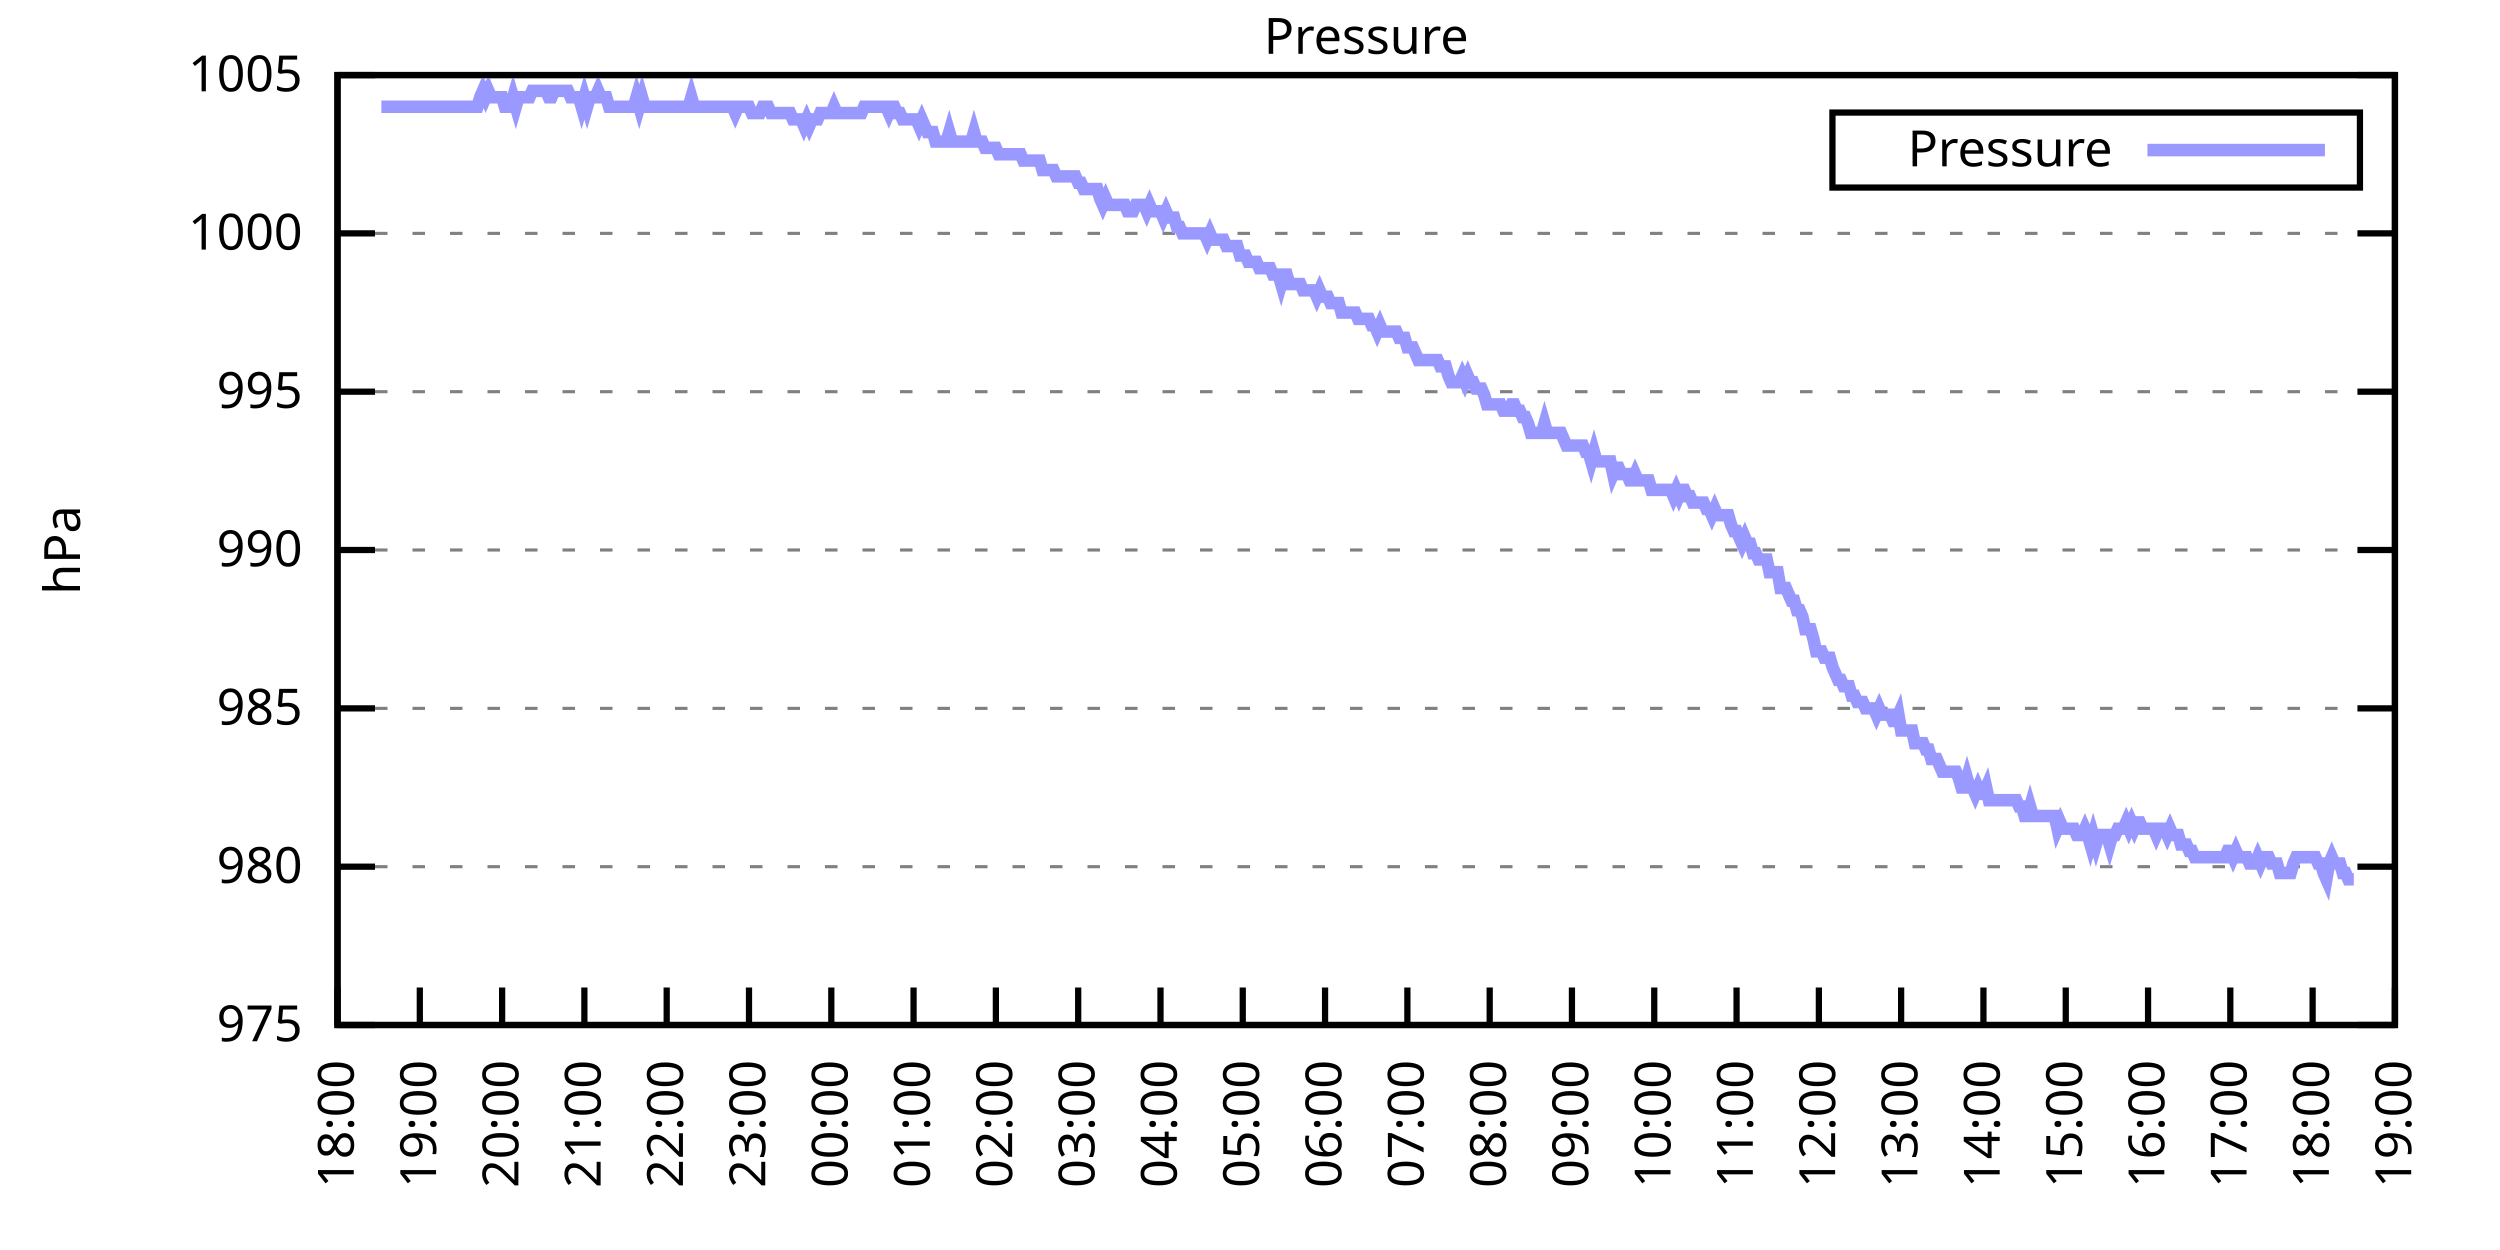
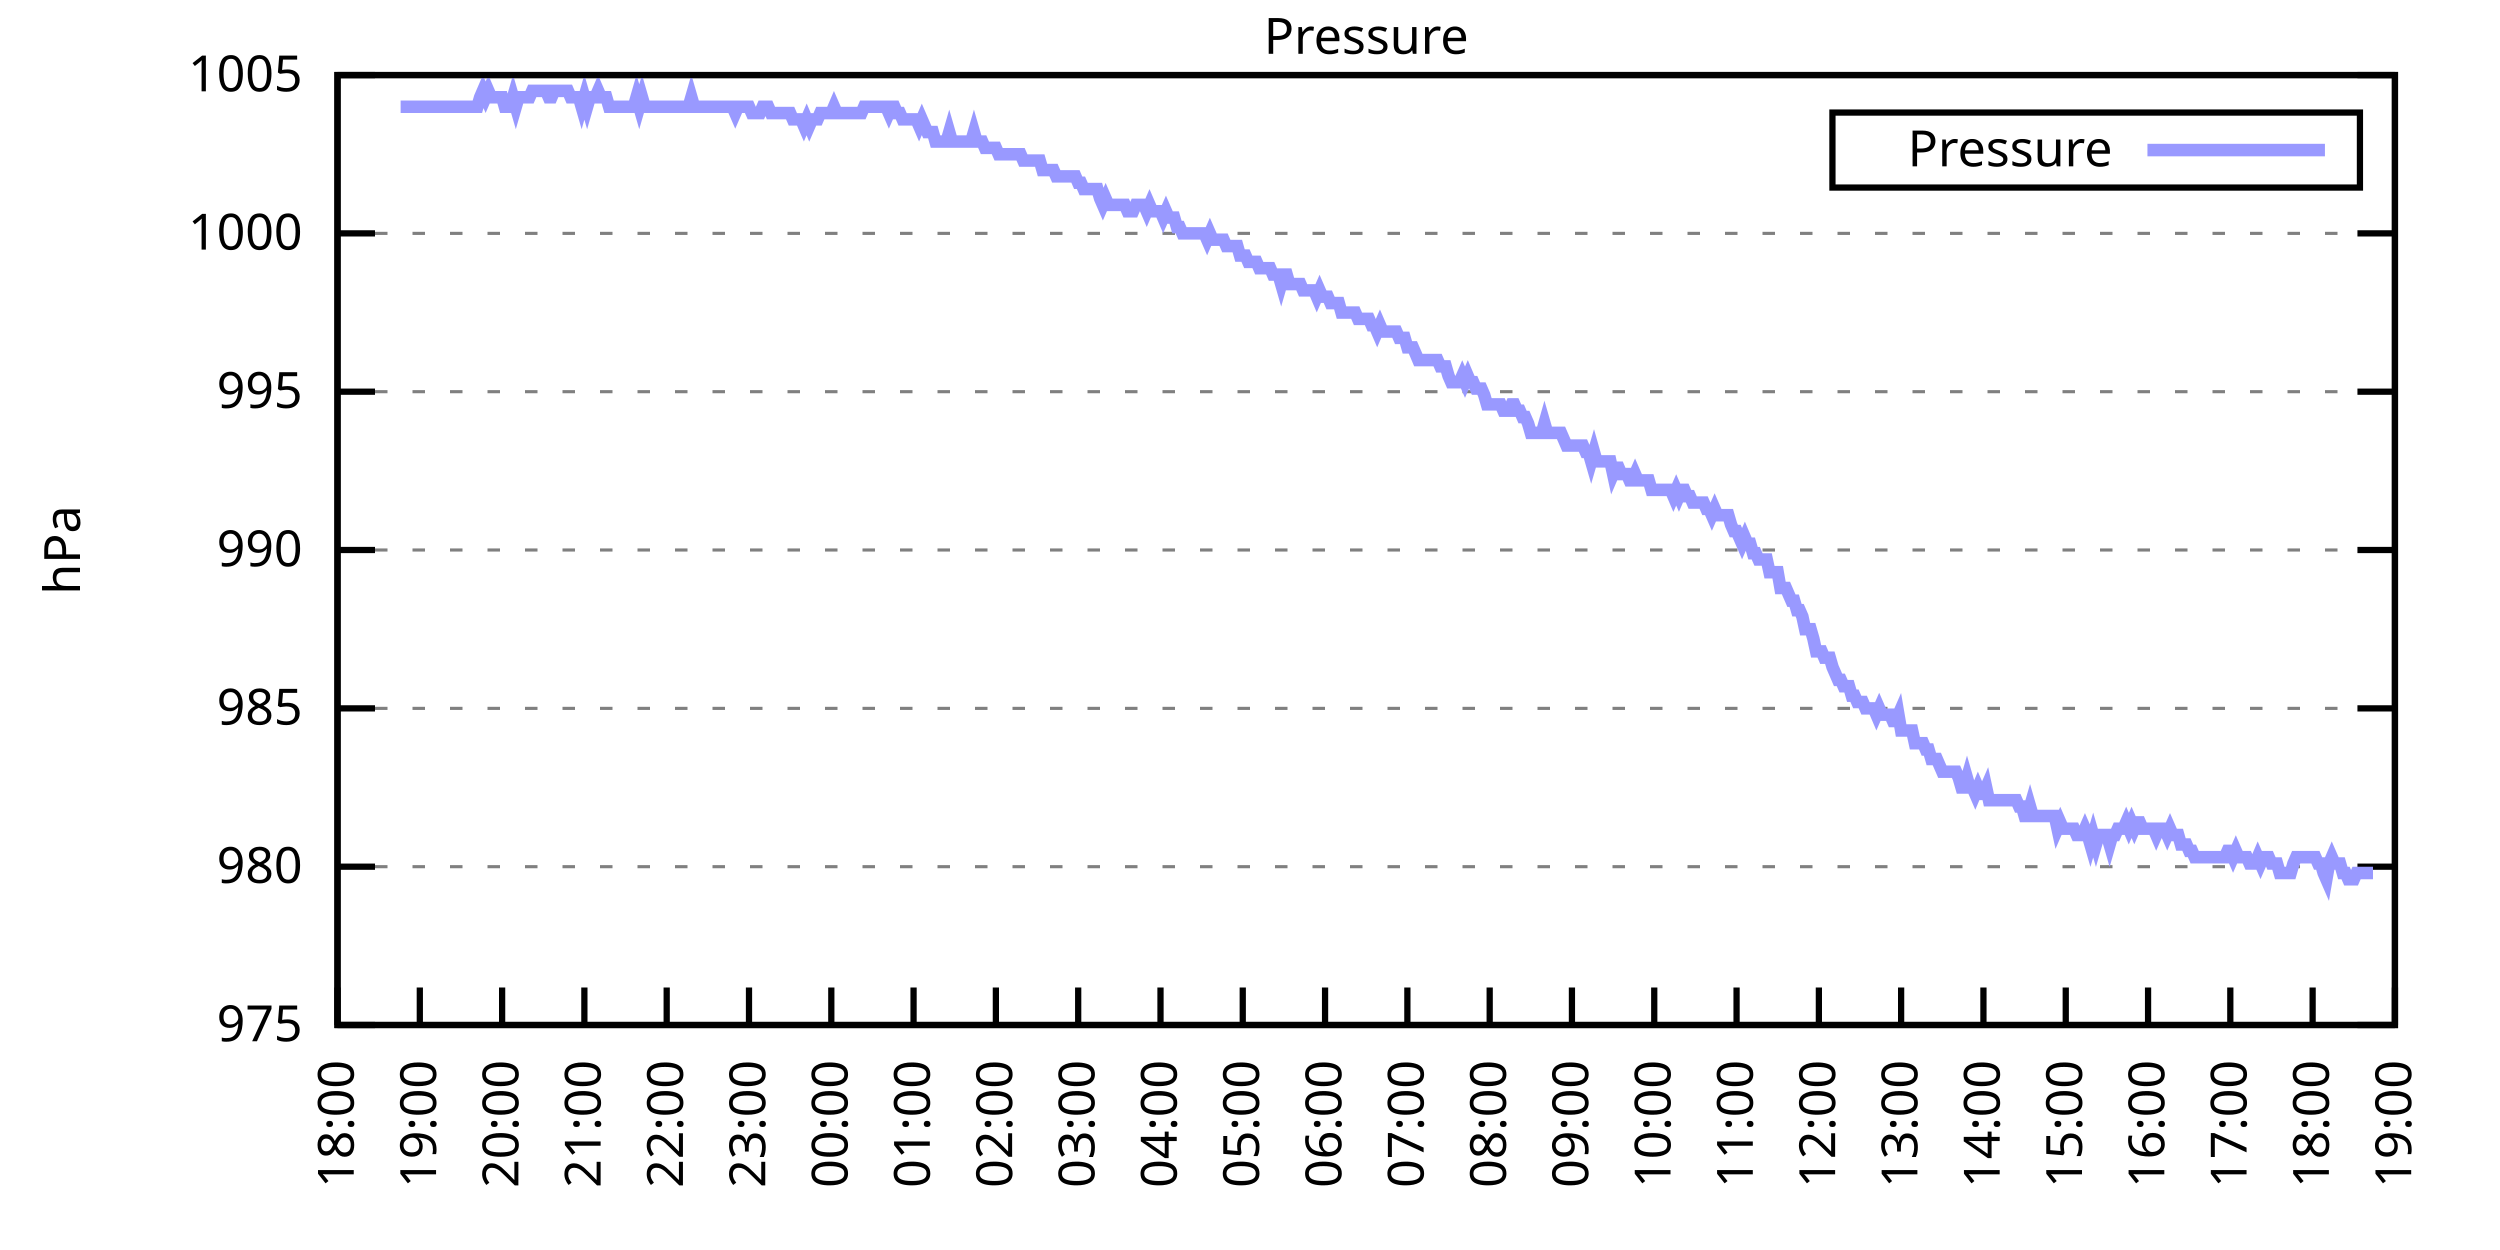
<svg xmlns="http://www.w3.org/2000/svg" xmlns:xlink="http://www.w3.org/1999/xlink" width="400" height="200" viewBox="0 0 400 200">
  <g id="gnuplot_canvas">
    <rect x="0" y="0" width="400" height="200" fill="none" />
    <defs>
      <circle id="gpDot" r="0.5" stroke-width="0.5" stroke="currentColor" />
      <path id="gpPt0" stroke-width="0.333" stroke="currentColor" d="M-1,0 h2 M0,-1 v2" />
      <path id="gpPt1" stroke-width="0.333" stroke="currentColor" d="M-1,-1 L1,1 M1,-1 L-1,1" />
      <path id="gpPt2" stroke-width="0.333" stroke="currentColor" d="M-1,0 L1,0 M0,-1 L0,1 M-1,-1 L1,1 M-1,1 L1,-1" />
      <rect id="gpPt3" stroke-width="0.333" stroke="currentColor" x="-1" y="-1" width="2" height="2" />
      <rect id="gpPt4" stroke-width="0.333" stroke="currentColor" fill="currentColor" x="-1" y="-1" width="2" height="2" />
      <circle id="gpPt5" stroke-width="0.333" stroke="currentColor" cx="0" cy="0" r="1" />
      <use xlink:href="#gpPt5" id="gpPt6" fill="currentColor" stroke="none" />
      <path id="gpPt7" stroke-width="0.333" stroke="currentColor" d="M0,-1.33 L-1.33,0.67 L1.33,0.67 z" />
      <use xlink:href="#gpPt7" id="gpPt8" fill="currentColor" stroke="none" />
      <use xlink:href="#gpPt7" id="gpPt9" stroke="currentColor" transform="rotate(180)" />
      <use xlink:href="#gpPt9" id="gpPt10" fill="currentColor" stroke="none" />
      <use xlink:href="#gpPt3" id="gpPt11" stroke="currentColor" transform="rotate(45)" />
      <use xlink:href="#gpPt11" id="gpPt12" fill="currentColor" stroke="none" />
      <path id="gpPt13" stroke-width="0.333" stroke="currentColor" d="M0,1.330 L1.265,0.411 L0.782,-1.067 L-0.782,-1.076 L-1.265,0.411 z" />
      <use xlink:href="#gpPt13" id="gpPt14" fill="currentColor" stroke="none" />
      <filter id="textbox" filterUnits="objectBoundingBox" x="0" y="0" height="1" width="1">
        <feFlood flood-color="white" flood-opacity="1" result="bgnd" />
        <feComposite in="SourceGraphic" in2="bgnd" operator="atop" />
      </filter>
      <filter id="greybox" filterUnits="objectBoundingBox" x="0" y="0" height="1" width="1">
        <feFlood flood-color="lightgrey" flood-opacity="1" result="grey" />
        <feComposite in="SourceGraphic" in2="grey" operator="atop" />
      </filter>
    </defs>
    <g fill="none" color="white" stroke="currentColor" stroke-width="1.00" stroke-linecap="butt" stroke-linejoin="miter">
</g>
    <g fill="none" color="black" stroke="currentColor" stroke-width="1.00" stroke-linecap="butt" stroke-linejoin="miter">
      <g stroke="none" shape-rendering="crispEdges">
        <polygon fill="rgb(255, 255, 255)" points="54.00,164.00 383.18,164.00 383.18,12.02 54.00,12.02 " />
      </g>
    </g>
    <g fill="none" color="black" stroke="currentColor" stroke-width="1.00" stroke-linecap="butt" stroke-linejoin="miter">
</g>
    <g fill="none" color="black" stroke="black" stroke-width="0.50" stroke-linecap="butt" stroke-linejoin="miter">
</g>
    <g fill="none" color="gray" stroke="currentColor" stroke-width="0.50" stroke-linecap="butt" stroke-linejoin="miter">
      <path stroke="gray" stroke-dasharray="2,4" class="gridline" d="M54.00,164.00 L383.19,164.00  " />
    </g>
    <g fill="none" color="gray" stroke="gray" stroke-width="1.00" stroke-linecap="butt" stroke-linejoin="miter">
</g>
    <g fill="none" color="black" stroke="currentColor" stroke-width="1.00" stroke-linecap="butt" stroke-linejoin="miter">
      <path stroke="black" d="M54.00,164.00 L60.00,164.00 M383.19,164.00 L377.19,164.00  " />
      <g transform="translate(48.40,166.60)" stroke="none" fill="black" font-family="Sans" font-size="8.00" text-anchor="end">
        <text>
          <tspan font-family="Sans"> 975</tspan>
        </text>
      </g>
    </g>
    <g fill="none" color="black" stroke="currentColor" stroke-width="1.00" stroke-linecap="butt" stroke-linejoin="miter">
</g>
    <g fill="none" color="black" stroke="black" stroke-width="0.50" stroke-linecap="butt" stroke-linejoin="miter">
</g>
    <g fill="none" color="gray" stroke="currentColor" stroke-width="0.50" stroke-linecap="butt" stroke-linejoin="miter">
      <path stroke="gray" stroke-dasharray="2,4" class="gridline" d="M54.00,138.67 L383.19,138.67  " />
    </g>
    <g fill="none" color="gray" stroke="gray" stroke-width="1.00" stroke-linecap="butt" stroke-linejoin="miter">
</g>
    <g fill="none" color="black" stroke="currentColor" stroke-width="1.00" stroke-linecap="butt" stroke-linejoin="miter">
      <path stroke="black" d="M54.00,138.67 L60.00,138.67 M383.19,138.67 L377.19,138.67  " />
      <g transform="translate(48.40,141.27)" stroke="none" fill="black" font-family="Sans" font-size="8.00" text-anchor="end">
        <text>
          <tspan font-family="Sans"> 980</tspan>
        </text>
      </g>
    </g>
    <g fill="none" color="black" stroke="currentColor" stroke-width="1.00" stroke-linecap="butt" stroke-linejoin="miter">
</g>
    <g fill="none" color="black" stroke="black" stroke-width="0.50" stroke-linecap="butt" stroke-linejoin="miter">
</g>
    <g fill="none" color="gray" stroke="currentColor" stroke-width="0.50" stroke-linecap="butt" stroke-linejoin="miter">
      <path stroke="gray" stroke-dasharray="2,4" class="gridline" d="M54.00,113.34 L383.19,113.34  " />
    </g>
    <g fill="none" color="gray" stroke="gray" stroke-width="1.00" stroke-linecap="butt" stroke-linejoin="miter">
</g>
    <g fill="none" color="black" stroke="currentColor" stroke-width="1.00" stroke-linecap="butt" stroke-linejoin="miter">
      <path stroke="black" d="M54.00,113.34 L60.00,113.34 M383.19,113.34 L377.19,113.34  " />
      <g transform="translate(48.40,115.94)" stroke="none" fill="black" font-family="Sans" font-size="8.00" text-anchor="end">
        <text>
          <tspan font-family="Sans"> 985</tspan>
        </text>
      </g>
    </g>
    <g fill="none" color="black" stroke="currentColor" stroke-width="1.00" stroke-linecap="butt" stroke-linejoin="miter">
</g>
    <g fill="none" color="black" stroke="black" stroke-width="0.50" stroke-linecap="butt" stroke-linejoin="miter">
</g>
    <g fill="none" color="gray" stroke="currentColor" stroke-width="0.50" stroke-linecap="butt" stroke-linejoin="miter">
      <path stroke="gray" stroke-dasharray="2,4" class="gridline" d="M54.00,88.00 L383.19,88.00  " />
    </g>
    <g fill="none" color="gray" stroke="gray" stroke-width="1.00" stroke-linecap="butt" stroke-linejoin="miter">
</g>
    <g fill="none" color="black" stroke="currentColor" stroke-width="1.00" stroke-linecap="butt" stroke-linejoin="miter">
      <path stroke="black" d="M54.00,88.00 L60.00,88.00 M383.19,88.00 L377.19,88.00  " />
      <g transform="translate(48.40,90.60)" stroke="none" fill="black" font-family="Sans" font-size="8.00" text-anchor="end">
        <text>
          <tspan font-family="Sans"> 990</tspan>
        </text>
      </g>
    </g>
    <g fill="none" color="black" stroke="currentColor" stroke-width="1.00" stroke-linecap="butt" stroke-linejoin="miter">
</g>
    <g fill="none" color="black" stroke="black" stroke-width="0.50" stroke-linecap="butt" stroke-linejoin="miter">
</g>
    <g fill="none" color="gray" stroke="currentColor" stroke-width="0.50" stroke-linecap="butt" stroke-linejoin="miter">
      <path stroke="gray" stroke-dasharray="2,4" class="gridline" d="M54.00,62.67 L383.19,62.67  " />
    </g>
    <g fill="none" color="gray" stroke="gray" stroke-width="1.00" stroke-linecap="butt" stroke-linejoin="miter">
</g>
    <g fill="none" color="black" stroke="currentColor" stroke-width="1.00" stroke-linecap="butt" stroke-linejoin="miter">
      <path stroke="black" d="M54.00,62.67 L60.00,62.67 M383.19,62.67 L377.19,62.67  " />
      <g transform="translate(48.40,65.27)" stroke="none" fill="black" font-family="Sans" font-size="8.00" text-anchor="end">
        <text>
          <tspan font-family="Sans"> 995</tspan>
        </text>
      </g>
    </g>
    <g fill="none" color="black" stroke="currentColor" stroke-width="1.00" stroke-linecap="butt" stroke-linejoin="miter">
</g>
    <g fill="none" color="black" stroke="black" stroke-width="0.50" stroke-linecap="butt" stroke-linejoin="miter">
</g>
    <g fill="none" color="gray" stroke="currentColor" stroke-width="0.50" stroke-linecap="butt" stroke-linejoin="miter">
      <path stroke="gray" stroke-dasharray="2,4" class="gridline" d="M54.00,37.34 L383.19,37.34  " />
    </g>
    <g fill="none" color="gray" stroke="gray" stroke-width="1.00" stroke-linecap="butt" stroke-linejoin="miter">
</g>
    <g fill="none" color="black" stroke="currentColor" stroke-width="1.00" stroke-linecap="butt" stroke-linejoin="miter">
      <path stroke="black" d="M54.00,37.34 L60.00,37.34 M383.19,37.34 L377.19,37.34  " />
      <g transform="translate(48.40,39.94)" stroke="none" fill="black" font-family="Sans" font-size="8.00" text-anchor="end">
        <text>
          <tspan font-family="Sans"> 1000</tspan>
        </text>
      </g>
    </g>
    <g fill="none" color="black" stroke="currentColor" stroke-width="1.00" stroke-linecap="butt" stroke-linejoin="miter">
</g>
    <g fill="none" color="black" stroke="black" stroke-width="0.50" stroke-linecap="butt" stroke-linejoin="miter">
</g>
    <g fill="none" color="gray" stroke="currentColor" stroke-width="0.50" stroke-linecap="butt" stroke-linejoin="miter">
      <path stroke="gray" stroke-dasharray="2,4" class="gridline" d="M54.00,12.01 L383.19,12.01  " />
    </g>
    <g fill="none" color="gray" stroke="gray" stroke-width="1.00" stroke-linecap="butt" stroke-linejoin="miter">
</g>
    <g fill="none" color="black" stroke="currentColor" stroke-width="1.00" stroke-linecap="butt" stroke-linejoin="miter">
      <path stroke="black" d="M54.00,12.01 L60.00,12.01 M383.19,12.01 L377.19,12.01  " />
      <g transform="translate(48.40,14.61)" stroke="none" fill="black" font-family="Sans" font-size="8.00" text-anchor="end">
        <text>
          <tspan font-family="Sans"> 1005</tspan>
        </text>
      </g>
    </g>
    <g fill="none" color="black" stroke="currentColor" stroke-width="1.00" stroke-linecap="butt" stroke-linejoin="miter">
      <path stroke="black" d="M54.00,164.00 L54.00,158.00  " />
      <g transform="translate(56.60,169.60) rotate(270.00)" stroke="none" fill="black" font-family="Sans" font-size="8.00" text-anchor="end">
        <text>
          <tspan font-family="Sans">18:00</tspan>
        </text>
      </g>
    </g>
    <g fill="none" color="black" stroke="currentColor" stroke-width="1.00" stroke-linecap="butt" stroke-linejoin="miter">
      <path stroke="black" d="M67.17,164.00 L67.17,158.00  " />
      <g transform="translate(69.77,169.60) rotate(270.00)" stroke="none" fill="black" font-family="Sans" font-size="8.00" text-anchor="end">
        <text>
          <tspan font-family="Sans">19:00</tspan>
        </text>
      </g>
    </g>
    <g fill="none" color="black" stroke="currentColor" stroke-width="1.00" stroke-linecap="butt" stroke-linejoin="miter">
      <path stroke="black" d="M80.34,164.00 L80.34,158.00  " />
      <g transform="translate(82.94,169.60) rotate(270.00)" stroke="none" fill="black" font-family="Sans" font-size="8.00" text-anchor="end">
        <text>
          <tspan font-family="Sans">20:00</tspan>
        </text>
      </g>
    </g>
    <g fill="none" color="black" stroke="currentColor" stroke-width="1.00" stroke-linecap="butt" stroke-linejoin="miter">
      <path stroke="black" d="M93.50,164.00 L93.50,158.00  " />
      <g transform="translate(96.10,169.60) rotate(270.00)" stroke="none" fill="black" font-family="Sans" font-size="8.00" text-anchor="end">
        <text>
          <tspan font-family="Sans">21:00</tspan>
        </text>
      </g>
    </g>
    <g fill="none" color="black" stroke="currentColor" stroke-width="1.00" stroke-linecap="butt" stroke-linejoin="miter">
      <path stroke="black" d="M106.67,164.00 L106.67,158.00  " />
      <g transform="translate(109.27,169.60) rotate(270.00)" stroke="none" fill="black" font-family="Sans" font-size="8.00" text-anchor="end">
        <text>
          <tspan font-family="Sans">22:00</tspan>
        </text>
      </g>
    </g>
    <g fill="none" color="black" stroke="currentColor" stroke-width="1.00" stroke-linecap="butt" stroke-linejoin="miter">
      <path stroke="black" d="M119.84,164.00 L119.84,158.00  " />
      <g transform="translate(122.44,169.60) rotate(270.00)" stroke="none" fill="black" font-family="Sans" font-size="8.00" text-anchor="end">
        <text>
          <tspan font-family="Sans">23:00</tspan>
        </text>
      </g>
    </g>
    <g fill="none" color="black" stroke="currentColor" stroke-width="1.00" stroke-linecap="butt" stroke-linejoin="miter">
      <path stroke="black" d="M133.01,164.00 L133.01,158.00  " />
      <g transform="translate(135.61,169.60) rotate(270.00)" stroke="none" fill="black" font-family="Sans" font-size="8.00" text-anchor="end">
        <text>
          <tspan font-family="Sans">00:00</tspan>
        </text>
      </g>
    </g>
    <g fill="none" color="black" stroke="currentColor" stroke-width="1.00" stroke-linecap="butt" stroke-linejoin="miter">
      <path stroke="black" d="M146.17,164.00 L146.17,158.00  " />
      <g transform="translate(148.77,169.60) rotate(270.00)" stroke="none" fill="black" font-family="Sans" font-size="8.00" text-anchor="end">
        <text>
          <tspan font-family="Sans">01:00</tspan>
        </text>
      </g>
    </g>
    <g fill="none" color="black" stroke="currentColor" stroke-width="1.00" stroke-linecap="butt" stroke-linejoin="miter">
      <path stroke="black" d="M159.34,164.00 L159.34,158.00  " />
      <g transform="translate(161.94,169.60) rotate(270.00)" stroke="none" fill="black" font-family="Sans" font-size="8.00" text-anchor="end">
        <text>
          <tspan font-family="Sans">02:00</tspan>
        </text>
      </g>
    </g>
    <g fill="none" color="black" stroke="currentColor" stroke-width="1.00" stroke-linecap="butt" stroke-linejoin="miter">
      <path stroke="black" d="M172.51,164.00 L172.51,158.00  " />
      <g transform="translate(175.11,169.60) rotate(270.00)" stroke="none" fill="black" font-family="Sans" font-size="8.00" text-anchor="end">
        <text>
          <tspan font-family="Sans">03:00</tspan>
        </text>
      </g>
    </g>
    <g fill="none" color="black" stroke="currentColor" stroke-width="1.00" stroke-linecap="butt" stroke-linejoin="miter">
      <path stroke="black" d="M185.68,164.00 L185.68,158.00  " />
      <g transform="translate(188.28,169.60) rotate(270.00)" stroke="none" fill="black" font-family="Sans" font-size="8.00" text-anchor="end">
        <text>
          <tspan font-family="Sans">04:00</tspan>
        </text>
      </g>
    </g>
    <g fill="none" color="black" stroke="currentColor" stroke-width="1.00" stroke-linecap="butt" stroke-linejoin="miter">
      <path stroke="black" d="M198.84,164.00 L198.84,158.00  " />
      <g transform="translate(201.44,169.60) rotate(270.00)" stroke="none" fill="black" font-family="Sans" font-size="8.00" text-anchor="end">
        <text>
          <tspan font-family="Sans">05:00</tspan>
        </text>
      </g>
    </g>
    <g fill="none" color="black" stroke="currentColor" stroke-width="1.00" stroke-linecap="butt" stroke-linejoin="miter">
      <path stroke="black" d="M212.01,164.00 L212.01,158.00  " />
      <g transform="translate(214.61,169.60) rotate(270.00)" stroke="none" fill="black" font-family="Sans" font-size="8.00" text-anchor="end">
        <text>
          <tspan font-family="Sans">06:00</tspan>
        </text>
      </g>
    </g>
    <g fill="none" color="black" stroke="currentColor" stroke-width="1.00" stroke-linecap="butt" stroke-linejoin="miter">
      <path stroke="black" d="M225.18,164.00 L225.18,158.00  " />
      <g transform="translate(227.78,169.60) rotate(270.00)" stroke="none" fill="black" font-family="Sans" font-size="8.00" text-anchor="end">
        <text>
          <tspan font-family="Sans">07:00</tspan>
        </text>
      </g>
    </g>
    <g fill="none" color="black" stroke="currentColor" stroke-width="1.00" stroke-linecap="butt" stroke-linejoin="miter">
      <path stroke="black" d="M238.35,164.00 L238.35,158.00  " />
      <g transform="translate(240.95,169.60) rotate(270.00)" stroke="none" fill="black" font-family="Sans" font-size="8.00" text-anchor="end">
        <text>
          <tspan font-family="Sans">08:00</tspan>
        </text>
      </g>
    </g>
    <g fill="none" color="black" stroke="currentColor" stroke-width="1.00" stroke-linecap="butt" stroke-linejoin="miter">
      <path stroke="black" d="M251.51,164.00 L251.51,158.00  " />
      <g transform="translate(254.11,169.60) rotate(270.00)" stroke="none" fill="black" font-family="Sans" font-size="8.00" text-anchor="end">
        <text>
          <tspan font-family="Sans">09:00</tspan>
        </text>
      </g>
    </g>
    <g fill="none" color="black" stroke="currentColor" stroke-width="1.00" stroke-linecap="butt" stroke-linejoin="miter">
      <path stroke="black" d="M264.68,164.00 L264.68,158.00  " />
      <g transform="translate(267.28,169.60) rotate(270.00)" stroke="none" fill="black" font-family="Sans" font-size="8.00" text-anchor="end">
        <text>
          <tspan font-family="Sans">10:00</tspan>
        </text>
      </g>
    </g>
    <g fill="none" color="black" stroke="currentColor" stroke-width="1.00" stroke-linecap="butt" stroke-linejoin="miter">
      <path stroke="black" d="M277.85,164.00 L277.85,158.00  " />
      <g transform="translate(280.45,169.60) rotate(270.00)" stroke="none" fill="black" font-family="Sans" font-size="8.00" text-anchor="end">
        <text>
          <tspan font-family="Sans">11:00</tspan>
        </text>
      </g>
    </g>
    <g fill="none" color="black" stroke="currentColor" stroke-width="1.00" stroke-linecap="butt" stroke-linejoin="miter">
      <path stroke="black" d="M291.02,164.00 L291.02,158.00  " />
      <g transform="translate(293.62,169.60) rotate(270.00)" stroke="none" fill="black" font-family="Sans" font-size="8.00" text-anchor="end">
        <text>
          <tspan font-family="Sans">12:00</tspan>
        </text>
      </g>
    </g>
    <g fill="none" color="black" stroke="currentColor" stroke-width="1.00" stroke-linecap="butt" stroke-linejoin="miter">
      <path stroke="black" d="M304.18,164.00 L304.18,158.00  " />
      <g transform="translate(306.78,169.60) rotate(270.00)" stroke="none" fill="black" font-family="Sans" font-size="8.00" text-anchor="end">
        <text>
          <tspan font-family="Sans">13:00</tspan>
        </text>
      </g>
    </g>
    <g fill="none" color="black" stroke="currentColor" stroke-width="1.00" stroke-linecap="butt" stroke-linejoin="miter">
      <path stroke="black" d="M317.35,164.00 L317.35,158.00  " />
      <g transform="translate(319.95,169.60) rotate(270.00)" stroke="none" fill="black" font-family="Sans" font-size="8.00" text-anchor="end">
        <text>
          <tspan font-family="Sans">14:00</tspan>
        </text>
      </g>
    </g>
    <g fill="none" color="black" stroke="currentColor" stroke-width="1.00" stroke-linecap="butt" stroke-linejoin="miter">
      <path stroke="black" d="M330.52,164.00 L330.52,158.00  " />
      <g transform="translate(333.12,169.60) rotate(270.00)" stroke="none" fill="black" font-family="Sans" font-size="8.00" text-anchor="end">
        <text>
          <tspan font-family="Sans">15:00</tspan>
        </text>
      </g>
    </g>
    <g fill="none" color="black" stroke="currentColor" stroke-width="1.00" stroke-linecap="butt" stroke-linejoin="miter">
      <path stroke="black" d="M343.69,164.00 L343.69,158.00  " />
      <g transform="translate(346.29,169.60) rotate(270.00)" stroke="none" fill="black" font-family="Sans" font-size="8.00" text-anchor="end">
        <text>
          <tspan font-family="Sans">16:00</tspan>
        </text>
      </g>
    </g>
    <g fill="none" color="black" stroke="currentColor" stroke-width="1.00" stroke-linecap="butt" stroke-linejoin="miter">
      <path stroke="black" d="M356.85,164.00 L356.85,158.00  " />
      <g transform="translate(359.45,169.60) rotate(270.00)" stroke="none" fill="black" font-family="Sans" font-size="8.00" text-anchor="end">
        <text>
          <tspan font-family="Sans">17:00</tspan>
        </text>
      </g>
    </g>
    <g fill="none" color="black" stroke="currentColor" stroke-width="1.00" stroke-linecap="butt" stroke-linejoin="miter">
      <path stroke="black" d="M370.02,164.00 L370.02,158.00  " />
      <g transform="translate(372.62,169.60) rotate(270.00)" stroke="none" fill="black" font-family="Sans" font-size="8.00" text-anchor="end">
        <text>
          <tspan font-family="Sans">18:00</tspan>
        </text>
      </g>
    </g>
    <g fill="none" color="black" stroke="currentColor" stroke-width="1.00" stroke-linecap="butt" stroke-linejoin="miter">
      <path stroke="black" d="M383.19,164.00 L383.19,158.00  " />
      <g transform="translate(385.79,169.60) rotate(270.00)" stroke="none" fill="black" font-family="Sans" font-size="8.00" text-anchor="end">
        <text>
          <tspan font-family="Sans">19:00</tspan>
        </text>
      </g>
    </g>
    <g fill="none" color="black" stroke="currentColor" stroke-width="1.00" stroke-linecap="butt" stroke-linejoin="miter">
</g>
    <g fill="none" color="black" stroke="currentColor" stroke-width="1.00" stroke-linecap="butt" stroke-linejoin="miter">
      <path stroke="black" d="M54.00,12.01 L54.00,164.00 L383.19,164.00 L383.19,12.01 L54.00,12.01 Z  " />
    </g>
    <g fill="none" color="black" stroke="currentColor" stroke-width="1.00" stroke-linecap="butt" stroke-linejoin="miter">
</g>
    <g fill="none" color="black" stroke="currentColor" stroke-width="1.00" stroke-linecap="butt" stroke-linejoin="miter">
      <path stroke="black" d="M293.19,30.01 L293.19,18.01 L377.59,18.01 L377.59,30.01 L293.19,30.01 Z  " />
    </g>
    <g id="Pressure_plot_1">
      <g fill="none" color="white" stroke="black" stroke-width="2.00" stroke-linecap="butt" stroke-linejoin="miter">
</g>
      <g fill="none" color="black" stroke="currentColor" stroke-width="2.00" stroke-linecap="butt" stroke-linejoin="miter">
        <g transform="translate(337.99,26.61)" stroke="none" fill="black" font-family="Sans" font-size="8.00" text-anchor="end">
          <text>
            <tspan font-family="Sans">Pressure</tspan>
          </text>
        </g>
      </g>
      <g fill="none" color="black" stroke="currentColor" stroke-width="2.00" stroke-linecap="butt" stroke-linejoin="miter">
-         <path stroke="rgb(153, 153, 255)" d="M343.59,24.01 L371.99,24.01 M61.02,17.08 L61.46,17.08 L61.90,17.08 L62.34,17.08 L62.78,17.08 L63.22,17.08   L63.66,17.08 L64.10,17.08 L64.53,17.08 L64.97,17.08 L65.41,17.08 L65.85,17.08 L66.29,17.08 L66.73,17.08   L67.17,17.08 L67.61,17.08 L68.05,17.08 L68.48,17.08 L68.92,17.08 L69.36,17.08 L69.80,17.08 L70.24,17.08   L70.68,17.08 L71.12,17.08 L71.56,17.08 L72.00,17.08 L72.43,17.08 L72.87,17.08 L73.31,17.08 L73.75,17.08   L74.19,17.08 L74.63,17.08 L75.07,17.08 L75.51,17.08 L75.95,17.08 L76.38,17.08 L76.82,15.56 L77.26,14.54   L77.70,15.56 L78.14,14.54 L78.58,15.56 L79.02,15.56 L79.46,15.56 L79.90,15.56 L80.34,15.56 L80.77,17.08   L81.21,17.08 L81.65,17.08 L82.09,15.56 L82.53,17.08 L82.97,15.56 L83.41,15.56 L83.85,15.56 L84.29,15.56   L84.72,15.56 L85.16,14.54 L85.60,14.54 L86.04,14.54 L86.48,14.54 L86.92,14.54 L87.36,14.54 L87.80,15.56   L88.24,15.56 L88.67,14.54 L89.11,14.54 L89.55,14.54 L89.99,14.54 L90.43,14.54 L90.87,14.54 L91.31,15.56   L91.75,15.56 L92.19,15.56 L92.62,15.56 L93.06,17.08 L93.50,15.56 L93.94,17.08 L94.38,15.56 L94.82,15.56   L95.26,15.56 L95.70,14.54 L96.14,15.56 L96.58,15.56 L97.01,15.56 L97.45,17.08 L97.89,17.08 L98.33,17.08   L98.77,17.08 L99.21,17.08 L99.65,17.08 L100.09,17.08 L100.53,17.08 L100.96,17.08 L101.40,17.08 L101.84,15.56   L102.28,17.08 L102.72,15.56 L103.16,17.08 L103.60,17.08 L104.04,17.08 L104.48,17.08 L104.91,17.08 L105.35,17.08   L105.79,17.08 L106.23,17.08 L106.67,17.08 L107.11,17.08 L107.55,17.08 L107.99,17.08 L108.43,17.08 L108.87,17.08   L109.30,17.08 L109.74,17.08 L110.18,17.08 L110.62,15.56 L111.06,17.08 L111.50,17.08 L111.94,17.08 L112.38,17.08   L112.82,17.08 L113.25,17.08 L113.69,17.08 L114.13,17.08 L114.57,17.08 L115.01,17.08 L115.45,17.08 L115.89,17.08   L116.33,17.08 L116.77,17.08 L117.20,17.08 L117.64,18.09 L118.08,17.08 L118.52,17.08 L118.96,17.08 L119.40,17.08   L119.84,17.08 L120.28,18.09 L120.72,18.09 L121.15,18.09 L121.59,18.09 L122.03,17.08 L122.47,17.08 L122.91,17.08   L123.35,18.09 L123.79,18.09 L124.23,18.09 L124.67,18.09 L125.11,18.09 L125.54,18.09 L125.98,18.09 L126.42,18.09   L126.86,19.10 L127.30,19.10 L127.74,19.10 L128.18,19.10 L128.62,20.12 L129.06,19.10 L129.49,20.12 L129.93,19.10   L130.37,19.10 L130.81,19.10 L131.25,18.09 L131.69,18.09 L132.13,18.09 L132.57,18.09 L133.01,18.09 L133.44,17.08   L133.88,18.09 L134.32,18.09 L134.76,18.09 L135.20,18.09 L135.64,18.09 L136.08,18.09 L136.52,18.09 L136.96,18.09   L137.39,18.09 L137.83,18.09 L138.27,17.08 L138.71,17.08 L139.15,17.08 L139.59,17.08 L140.03,17.08 L140.47,17.08   L140.91,17.08 L141.35,17.08 L141.78,17.08 L142.22,18.09 L142.66,17.08 L143.10,17.08 L143.54,18.09 L143.98,18.09   L144.42,19.10 L144.86,19.10 L145.30,19.10 L145.73,19.10 L146.17,19.10 L146.61,19.10 L147.05,20.12 L147.49,19.10   L147.93,20.12 L148.37,21.13 L148.81,21.13 L149.25,21.13 L149.68,22.65 L150.12,22.65 L150.56,22.65 L151.00,22.65   L151.44,22.65 L151.88,21.13 L152.32,22.65 L152.76,22.65 L153.20,22.65 L153.63,22.65 L154.07,22.65 L154.51,22.65   L154.95,22.65 L155.39,22.65 L155.83,21.13 L156.27,22.65 L156.71,22.65 L157.15,22.65 L157.59,23.66 L158.02,23.66   L158.46,23.66 L158.90,23.66 L159.34,23.66 L159.78,24.68 L160.22,24.68 L160.66,24.68 L161.10,24.68 L161.54,24.68   L161.97,24.68 L162.41,24.68 L162.85,24.68 L163.29,24.68 L163.73,25.69 L164.17,25.69 L164.61,25.69 L165.05,25.69   L165.49,25.69 L165.92,25.69 L166.36,25.69 L166.80,27.21 L167.24,27.21 L167.68,27.21 L168.12,27.21 L168.56,27.21   L169.00,28.22 L169.44,28.22 L169.87,28.22 L170.31,28.22 L170.75,28.22 L171.19,28.22 L171.63,28.22 L172.07,28.22   L172.51,29.24 L172.95,29.24 L173.39,30.25 L173.83,30.25 L174.26,30.25 L174.70,30.25 L175.14,30.25 L175.58,30.25   L176.02,31.77 L176.46,32.78 L176.90,31.77 L177.34,32.78 L177.78,32.78 L178.21,32.78 L178.65,32.78 L179.09,32.78   L179.53,32.78 L179.97,32.78 L180.41,33.80 L180.85,33.80 L181.29,33.80 L181.73,32.78 L182.16,32.78 L182.60,32.78   L183.04,32.78 L183.48,33.80 L183.92,32.78 L184.36,33.80 L184.80,33.80 L185.24,33.80 L185.68,33.80 L186.11,34.81   L186.55,33.80 L186.99,34.81 L187.43,34.81 L187.87,34.81 L188.31,36.33 L188.75,36.33 L189.19,37.34 L189.63,37.34   L190.07,37.34 L190.50,37.34 L190.94,37.34 L191.38,37.34 L191.82,37.34 L192.26,37.34 L192.70,37.34 L193.14,38.35   L193.58,37.34 L194.02,38.35 L194.45,38.35 L194.89,38.35 L195.33,38.35 L195.77,38.35 L196.21,39.37 L196.65,39.37   L197.09,39.37 L197.53,39.37 L197.97,39.37 L198.40,40.89 L198.84,40.89 L199.28,40.89 L199.72,41.90 L200.16,41.90   L200.60,41.90 L201.04,41.90 L201.48,42.91 L201.92,42.91 L202.35,42.91 L202.79,42.91 L203.23,42.91 L203.67,43.93   L204.11,43.93 L204.55,43.93 L204.99,45.45 L205.43,43.93 L205.87,43.93 L206.31,45.45 L206.74,45.45 L207.18,45.45   L207.62,45.45 L208.06,45.45 L208.50,46.46 L208.94,46.46 L209.38,46.46 L209.82,46.46 L210.26,46.46 L210.69,47.47   L211.13,46.46 L211.57,47.47 L212.01,47.47 L212.45,47.47 L212.89,48.49 L213.33,48.49 L213.77,48.49 L214.21,48.49   L214.64,50.01 L215.08,50.01 L215.52,50.01 L215.96,50.01 L216.40,50.01 L216.84,50.01 L217.28,51.02 L217.72,51.02   L218.16,51.02 L218.60,51.02 L219.03,51.02 L219.47,52.03 L219.91,52.03 L220.35,53.05 L220.79,52.03 L221.23,53.05   L221.67,53.05 L222.11,53.05 L222.55,53.05 L222.98,53.05 L223.42,53.05 L223.86,54.06 L224.30,54.06 L224.74,54.06   L225.18,55.58 L225.62,55.58 L226.06,55.58 L226.50,56.59 L226.93,57.61 L227.37,57.61 L227.81,57.61 L228.25,57.61   L228.69,57.61 L229.13,57.61 L229.57,57.61 L230.01,57.61 L230.45,58.62 L230.88,58.62 L231.32,58.62 L231.76,60.14   L232.20,61.15 L232.64,61.15 L233.08,61.15 L233.52,61.15 L233.96,60.14 L234.40,61.15 L234.84,60.14 L235.27,61.15   L235.71,61.15 L236.15,62.17 L236.59,62.17 L237.03,62.17 L237.47,63.18 L237.91,64.70 L238.35,64.70 L238.79,64.70   L239.22,64.70 L239.66,64.70 L240.10,64.70 L240.54,65.71 L240.98,65.71 L241.42,65.71 L241.86,64.70 L242.30,64.70   L242.74,65.71 L243.17,65.71 L243.61,66.73 L244.05,66.73 L244.49,67.74 L244.93,69.26 L245.37,69.26 L245.81,69.26   L246.25,69.26 L246.69,69.26 L247.12,67.74 L247.56,69.26 L248.00,69.26 L248.44,69.26 L248.88,69.26 L249.32,69.26   L249.76,69.26 L250.20,70.27 L250.64,71.29 L251.08,71.29 L251.51,71.29 L251.95,71.29 L252.39,71.29 L252.83,71.29   L253.27,71.29 L253.71,72.30 L254.15,72.30 L254.59,73.82 L255.03,72.30 L255.46,73.82 L255.90,73.82 L256.34,73.82   L256.78,73.82 L257.22,73.82 L257.66,73.82 L258.10,75.85 L258.54,74.83 L258.98,74.83 L259.41,75.85 L259.85,75.85   L260.29,75.85 L260.73,76.86 L261.17,76.86 L261.61,75.85 L262.05,76.86 L262.49,76.86 L262.93,76.86 L263.36,76.86   L263.80,76.86 L264.24,78.38 L264.68,78.38 L265.12,78.38 L265.56,78.38 L266.00,78.38 L266.44,78.38 L266.88,78.38   L267.32,78.38 L267.75,79.39 L268.19,78.38 L268.63,79.39 L269.07,78.38 L269.51,78.38 L269.95,79.39 L270.39,79.39   L270.83,80.41 L271.27,80.41 L271.70,80.41 L272.14,80.41 L272.58,80.41 L273.02,81.42 L273.46,81.42 L273.90,82.43   L274.34,81.42 L274.78,82.43 L275.22,82.43 L275.65,82.43 L276.09,82.43 L276.53,82.43 L276.97,83.95 L277.41,84.97   L277.85,84.97 L278.29,85.98 L278.73,86.99 L279.17,85.98 L279.60,86.99 L280.04,86.99 L280.48,88.51 L280.92,88.51   L281.36,89.52 L281.80,89.52 L282.24,89.52 L282.68,89.52 L283.12,91.55 L283.56,91.55 L283.99,91.55 L284.43,91.55   L284.87,94.08 L285.31,94.08 L285.75,94.08 L286.19,95.10 L286.63,96.11 L287.07,96.11 L287.51,97.63 L287.94,97.63   L288.38,98.64 L288.82,100.67 L289.26,100.67 L289.70,100.67 L290.14,102.19 L290.58,104.22 L291.02,104.22 L291.46,104.22   L291.89,105.23 L292.33,105.23 L292.77,105.23 L293.21,106.75 L293.65,107.76 L294.09,108.78 L294.53,108.78 L294.97,109.79   L295.41,109.79 L295.84,109.79 L296.28,111.31 L296.72,111.31 L297.16,112.32 L297.60,112.32 L298.04,112.32 L298.48,113.34   L298.92,113.34 L299.36,113.34 L299.80,113.34 L300.23,114.35 L300.67,113.34 L301.11,114.35 L301.55,114.35 L301.99,114.35   L302.43,114.35 L302.87,115.36 L303.31,115.36 L303.75,114.35 L304.18,116.88 L304.62,116.88 L305.06,116.88 L305.50,116.88   L305.94,116.88 L306.38,118.91 L306.82,118.91 L307.26,118.91 L307.70,118.91 L308.13,119.92 L308.57,119.92 L309.01,121.44   L309.45,121.44 L309.89,121.44 L310.33,122.46 L310.77,123.47 L311.21,123.47 L311.65,123.47 L312.08,123.47 L312.52,123.47   L312.96,123.47 L313.40,124.48 L313.84,126.00 L314.28,126.00 L314.72,124.48 L315.16,126.00 L315.60,126.00 L316.04,127.02   L316.47,126.00 L316.91,127.02 L317.35,127.02 L317.79,126.00 L318.23,128.03 L318.67,128.03 L319.11,128.03 L319.55,128.03   L319.99,128.03 L320.42,128.03 L320.86,128.03 L321.30,128.03 L321.74,128.03 L322.18,128.03 L322.62,128.03 L323.06,129.04   L323.50,129.04 L323.94,130.56 L324.37,130.56 L324.81,129.04 L325.25,130.56 L325.69,130.56 L326.13,130.56 L326.57,130.56   L327.01,130.56 L327.45,130.56 L327.89,130.56 L328.33,130.56 L328.76,130.56 L329.20,132.59 L329.64,131.58 L330.08,132.59   L330.52,132.59 L330.96,132.59 L331.40,132.59 L331.84,132.59 L332.28,133.60 L332.71,133.60 L333.15,133.60 L333.59,132.59   L334.03,133.60 L334.47,135.12 L334.91,133.60 L335.35,135.12 L335.79,133.60 L336.23,133.60 L336.66,133.60 L337.10,133.60   L337.54,135.12 L337.98,133.60 L338.42,133.60 L338.86,132.59 L339.30,132.59 L339.74,132.59 L340.18,131.58 L340.61,132.59   L341.05,131.58 L341.49,132.59 L341.93,131.58 L342.37,131.58 L342.81,132.59 L343.25,132.59 L343.69,132.59 L344.13,132.59   L344.57,132.59 L345.00,133.60 L345.44,132.59 L345.88,132.59 L346.32,132.59 L346.76,133.60 L347.20,132.59 L347.64,133.60   L348.08,133.60 L348.52,133.60 L348.95,135.12 L349.39,135.12 L349.83,135.12 L350.27,136.14 L350.71,136.14 L351.15,137.15   L351.59,137.15 L352.03,137.15 L352.47,137.15 L352.90,137.15 L353.34,137.15 L353.78,137.15 L354.22,137.15 L354.66,137.15   L355.10,137.15 L355.54,137.15 L355.98,137.15 L356.42,136.14 L356.85,136.14 L357.29,137.15 L357.73,136.14 L358.17,137.15   L358.61,137.15 L359.05,137.15 L359.49,137.15 L359.93,138.16 L360.37,138.16 L360.81,138.16 L361.24,137.15 L361.68,138.16   L362.12,137.15 L362.56,137.15 L363.00,137.15 L363.44,138.16 L363.88,138.16 L364.32,138.16 L364.76,139.68 L365.19,139.68   L365.63,139.68 L366.07,139.68 L366.51,139.68 L366.95,138.16 L367.39,137.15 L367.83,137.15 L368.27,137.15 L368.71,137.15   L369.14,137.15 L369.58,137.15 L370.02,137.15 L370.46,137.15 L370.90,138.16 L371.34,138.16 L371.78,139.68 L372.22,140.69   L372.66,138.16 L373.09,137.15 L373.53,138.16 L373.97,138.16 L374.41,138.16 L374.85,139.68 L375.29,139.68 L375.73,140.69   L376.17,140.69 L376.61,140.69  " />
+         <path stroke="rgb(153, 153, 255)" d="M343.59,24.01 L371.99,24.01 M64.10,17.08 L64.53,17.08 L64.97,17.08 L65.41,17.08 L65.85,17.08 L66.29,17.08   L66.73,17.08 L67.17,17.08 L67.61,17.08 L68.05,17.08 L68.48,17.08 L68.92,17.08 L69.36,17.08 L69.80,17.08   L70.24,17.08 L70.68,17.08 L71.12,17.08 L71.56,17.08 L72.00,17.08 L72.43,17.08 L72.87,17.08 L73.31,17.08   L73.75,17.08 L74.19,17.08 L74.63,17.08 L75.07,17.08 L75.51,17.08 L75.95,17.08 L76.38,17.08 L76.82,15.56   L77.26,14.54 L77.70,15.56 L78.14,14.54 L78.58,15.56 L79.02,15.56 L79.46,15.56 L79.90,15.56 L80.34,15.56   L80.77,17.08 L81.21,17.08 L81.65,17.08 L82.09,15.56 L82.53,17.08 L82.97,15.56 L83.41,15.56 L83.85,15.56   L84.29,15.56 L84.72,15.56 L85.16,14.54 L85.60,14.54 L86.04,14.54 L86.48,14.54 L86.92,14.54 L87.36,14.54   L87.80,15.56 L88.24,15.56 L88.67,14.54 L89.11,14.54 L89.55,14.54 L89.99,14.54 L90.43,14.54 L90.87,14.54   L91.31,15.56 L91.75,15.56 L92.19,15.56 L92.62,15.56 L93.06,17.08 L93.50,15.56 L93.94,17.08 L94.38,15.56   L94.82,15.56 L95.26,15.56 L95.70,14.54 L96.14,15.56 L96.58,15.56 L97.01,15.56 L97.45,17.08 L97.89,17.08   L98.33,17.08 L98.77,17.08 L99.21,17.08 L99.65,17.08 L100.09,17.08 L100.53,17.08 L100.96,17.08 L101.40,17.08   L101.84,15.56 L102.28,17.08 L102.72,15.56 L103.16,17.08 L103.60,17.08 L104.04,17.08 L104.48,17.08 L104.91,17.08   L105.35,17.08 L105.79,17.08 L106.23,17.08 L106.67,17.08 L107.11,17.08 L107.55,17.08 L107.99,17.08 L108.43,17.08   L108.87,17.08 L109.30,17.08 L109.74,17.08 L110.18,17.08 L110.62,15.56 L111.06,17.08 L111.50,17.08 L111.94,17.08   L112.38,17.08 L112.82,17.08 L113.25,17.08 L113.69,17.08 L114.13,17.08 L114.57,17.08 L115.01,17.08 L115.45,17.08   L115.89,17.08 L116.33,17.08 L116.77,17.08 L117.20,17.08 L117.64,18.09 L118.08,17.08 L118.52,17.08 L118.96,17.08   L119.40,17.08 L119.84,17.08 L120.28,18.09 L120.72,18.09 L121.15,18.09 L121.59,18.09 L122.03,17.08 L122.47,17.08   L122.91,17.08 L123.35,18.09 L123.79,18.09 L124.23,18.09 L124.67,18.09 L125.11,18.09 L125.54,18.09 L125.98,18.09   L126.42,18.09 L126.86,19.10 L127.30,19.10 L127.74,19.10 L128.18,19.10 L128.62,20.12 L129.06,19.10 L129.49,20.12   L129.93,19.10 L130.37,19.10 L130.81,19.10 L131.25,18.09 L131.69,18.09 L132.13,18.09 L132.57,18.09 L133.01,18.09   L133.44,17.08 L133.88,18.09 L134.32,18.09 L134.76,18.09 L135.20,18.09 L135.64,18.09 L136.08,18.09 L136.52,18.09   L136.96,18.09 L137.39,18.09 L137.83,18.09 L138.27,17.08 L138.71,17.08 L139.15,17.08 L139.59,17.08 L140.03,17.08   L140.47,17.08 L140.91,17.08 L141.35,17.08 L141.78,17.08 L142.22,18.09 L142.66,17.08 L143.10,17.08 L143.54,18.09   L143.98,18.09 L144.42,19.10 L144.86,19.10 L145.30,19.10 L145.73,19.10 L146.17,19.10 L146.61,19.10 L147.05,20.12   L147.49,19.10 L147.93,20.12 L148.37,21.13 L148.81,21.13 L149.25,21.13 L149.68,22.65 L150.12,22.65 L150.56,22.65   L151.00,22.65 L151.44,22.65 L151.88,21.13 L152.32,22.65 L152.76,22.65 L153.20,22.65 L153.63,22.65 L154.07,22.65   L154.51,22.65 L154.95,22.65 L155.39,22.65 L155.83,21.13 L156.27,22.65 L156.71,22.65 L157.15,22.65 L157.59,23.66   L158.02,23.66 L158.46,23.66 L158.90,23.66 L159.34,23.66 L159.78,24.68 L160.22,24.68 L160.66,24.68 L161.10,24.68   L161.54,24.68 L161.97,24.68 L162.41,24.68 L162.85,24.68 L163.29,24.68 L163.73,25.69 L164.17,25.69 L164.61,25.69   L165.05,25.69 L165.49,25.69 L165.92,25.69 L166.36,25.69 L166.80,27.21 L167.24,27.21 L167.68,27.21 L168.12,27.21   L168.56,27.21 L169.00,28.22 L169.44,28.22 L169.87,28.22 L170.31,28.22 L170.75,28.22 L171.19,28.22 L171.63,28.22   L172.07,28.22 L172.51,29.24 L172.95,29.24 L173.39,30.25 L173.83,30.25 L174.26,30.25 L174.70,30.25 L175.14,30.25   L175.58,30.25 L176.02,31.77 L176.46,32.78 L176.90,31.77 L177.34,32.78 L177.78,32.78 L178.21,32.78 L178.65,32.78   L179.09,32.78 L179.53,32.78 L179.97,32.78 L180.41,33.80 L180.85,33.80 L181.29,33.80 L181.73,32.78 L182.16,32.78   L182.60,32.78 L183.04,32.78 L183.48,33.80 L183.92,32.78 L184.36,33.80 L184.80,33.80 L185.24,33.80 L185.68,33.80   L186.11,34.81 L186.55,33.80 L186.99,34.81 L187.43,34.81 L187.87,34.81 L188.31,36.33 L188.75,36.33 L189.19,37.34   L189.63,37.34 L190.07,37.34 L190.50,37.34 L190.94,37.34 L191.38,37.34 L191.82,37.34 L192.26,37.34 L192.70,37.34   L193.14,38.35 L193.58,37.34 L194.02,38.35 L194.45,38.35 L194.89,38.35 L195.33,38.35 L195.77,38.35 L196.21,39.37   L196.65,39.37 L197.09,39.37 L197.53,39.37 L197.97,39.37 L198.40,40.89 L198.84,40.89 L199.28,40.89 L199.72,41.90   L200.16,41.90 L200.60,41.90 L201.04,41.90 L201.48,42.91 L201.92,42.91 L202.35,42.91 L202.79,42.91 L203.23,42.91   L203.67,43.93 L204.11,43.93 L204.55,43.93 L204.99,45.45 L205.43,43.93 L205.87,43.93 L206.31,45.45 L206.74,45.45   L207.18,45.45 L207.62,45.45 L208.06,45.45 L208.50,46.46 L208.94,46.46 L209.38,46.46 L209.82,46.46 L210.26,46.46   L210.69,47.47 L211.13,46.46 L211.57,47.47 L212.01,47.47 L212.45,47.47 L212.89,48.49 L213.33,48.49 L213.77,48.49   L214.21,48.49 L214.64,50.01 L215.08,50.01 L215.52,50.01 L215.96,50.01 L216.40,50.01 L216.84,50.01 L217.28,51.02   L217.72,51.02 L218.16,51.02 L218.60,51.02 L219.03,51.02 L219.47,52.03 L219.91,52.03 L220.35,53.05 L220.79,52.03   L221.23,53.05 L221.67,53.05 L222.11,53.05 L222.55,53.05 L222.98,53.05 L223.42,53.05 L223.86,54.06 L224.30,54.06   L224.74,54.06 L225.18,55.58 L225.62,55.58 L226.06,55.58 L226.50,56.59 L226.93,57.61 L227.37,57.61 L227.81,57.61   L228.25,57.61 L228.69,57.61 L229.13,57.61 L229.57,57.61 L230.01,57.61 L230.45,58.62 L230.88,58.62 L231.32,58.62   L231.76,60.14 L232.20,61.15 L232.64,61.15 L233.08,61.15 L233.52,61.15 L233.96,60.14 L234.40,61.15 L234.84,60.14   L235.27,61.15 L235.71,61.15 L236.15,62.17 L236.59,62.17 L237.03,62.17 L237.47,63.18 L237.91,64.70 L238.35,64.70   L238.79,64.70 L239.22,64.70 L239.66,64.70 L240.10,64.70 L240.54,65.71 L240.98,65.71 L241.42,65.71 L241.86,64.70   L242.30,64.70 L242.74,65.71 L243.17,65.71 L243.61,66.73 L244.05,66.73 L244.49,67.74 L244.93,69.26 L245.37,69.26   L245.81,69.26 L246.25,69.26 L246.69,69.26 L247.12,67.74 L247.56,69.26 L248.00,69.26 L248.44,69.26 L248.88,69.26   L249.32,69.26 L249.76,69.26 L250.20,70.27 L250.64,71.29 L251.08,71.29 L251.51,71.29 L251.95,71.29 L252.39,71.29   L252.83,71.29 L253.27,71.29 L253.71,72.30 L254.15,72.30 L254.59,73.82 L255.03,72.30 L255.46,73.82 L255.90,73.82   L256.34,73.82 L256.78,73.82 L257.22,73.82 L257.66,73.82 L258.10,75.85 L258.54,74.83 L258.98,74.83 L259.41,75.85   L259.85,75.85 L260.29,75.85 L260.73,76.86 L261.17,76.86 L261.61,75.85 L262.05,76.86 L262.49,76.86 L262.93,76.86   L263.36,76.86 L263.80,76.86 L264.24,78.38 L264.68,78.38 L265.12,78.38 L265.56,78.38 L266.00,78.38 L266.44,78.38   L266.88,78.38 L267.32,78.38 L267.75,79.39 L268.19,78.38 L268.63,79.39 L269.07,78.38 L269.51,78.38 L269.95,79.39   L270.39,79.39 L270.83,80.41 L271.27,80.41 L271.70,80.41 L272.14,80.41 L272.58,80.41 L273.02,81.42 L273.46,81.42   L273.90,82.43 L274.34,81.42 L274.78,82.43 L275.22,82.43 L275.65,82.43 L276.09,82.43 L276.53,82.43 L276.97,83.95   L277.41,84.97 L277.85,84.97 L278.29,85.98 L278.73,86.99 L279.17,85.98 L279.60,86.99 L280.04,86.99 L280.48,88.51   L280.92,88.51 L281.36,89.52 L281.80,89.52 L282.24,89.52 L282.68,89.52 L283.12,91.55 L283.56,91.55 L283.99,91.55   L284.43,91.55 L284.87,94.08 L285.31,94.08 L285.75,94.08 L286.19,95.10 L286.63,96.11 L287.07,96.11 L287.51,97.63   L287.94,97.63 L288.38,98.64 L288.82,100.67 L289.26,100.67 L289.70,100.67 L290.14,102.19 L290.58,104.22 L291.02,104.22   L291.46,104.22 L291.89,105.23 L292.33,105.23 L292.77,105.23 L293.21,106.75 L293.65,107.76 L294.09,108.78 L294.53,108.78   L294.97,109.79 L295.41,109.79 L295.84,109.79 L296.28,111.31 L296.72,111.31 L297.16,112.32 L297.60,112.32 L298.04,112.32   L298.48,113.34 L298.92,113.34 L299.36,113.34 L299.80,113.34 L300.23,114.35 L300.67,113.34 L301.11,114.35 L301.55,114.35   L301.99,114.35 L302.43,114.35 L302.87,115.36 L303.31,115.36 L303.75,114.35 L304.18,116.88 L304.62,116.88 L305.06,116.88   L305.50,116.88 L305.94,116.88 L306.38,118.91 L306.82,118.91 L307.26,118.91 L307.70,118.91 L308.13,119.92 L308.57,119.92   L309.01,121.44 L309.45,121.44 L309.89,121.44 L310.33,122.46 L310.77,123.47 L311.21,123.47 L311.65,123.47 L312.08,123.47   L312.52,123.47 L312.96,123.47 L313.40,124.48 L313.84,126.00 L314.28,126.00 L314.72,124.48 L315.16,126.00 L315.60,126.00   L316.04,127.02 L316.47,126.00 L316.91,127.02 L317.35,127.02 L317.79,126.00 L318.23,128.03 L318.67,128.03 L319.11,128.03   L319.55,128.03 L319.99,128.03 L320.42,128.03 L320.86,128.03 L321.30,128.03 L321.74,128.03 L322.18,128.03 L322.62,128.03   L323.06,129.04 L323.50,129.04 L323.94,130.56 L324.37,130.56 L324.81,129.04 L325.25,130.56 L325.69,130.56 L326.13,130.56   L326.57,130.56 L327.01,130.56 L327.45,130.56 L327.89,130.56 L328.33,130.56 L328.76,130.56 L329.20,132.59 L329.64,131.58   L330.08,132.59 L330.52,132.59 L330.96,132.59 L331.40,132.59 L331.84,132.59 L332.28,133.60 L332.71,133.60 L333.15,133.60   L333.59,132.59 L334.03,133.60 L334.47,135.12 L334.91,133.60 L335.35,135.12 L335.79,133.60 L336.23,133.60 L336.66,133.60   L337.10,133.60 L337.54,135.12 L337.98,133.60 L338.42,133.60 L338.86,132.59 L339.30,132.59 L339.74,132.59 L340.18,131.58   L340.61,132.59 L341.05,131.58 L341.49,132.59 L341.93,131.58 L342.37,131.58 L342.81,132.59 L343.25,132.59 L343.69,132.59   L344.13,132.59 L344.57,132.59 L345.00,133.60 L345.44,132.59 L345.88,132.59 L346.32,132.59 L346.76,133.60 L347.20,132.59   L347.64,133.60 L348.08,133.60 L348.52,133.60 L348.95,135.12 L349.39,135.12 L349.83,135.12 L350.27,136.14 L350.71,136.14   L351.15,137.15 L351.59,137.15 L352.03,137.15 L352.47,137.15 L352.90,137.15 L353.34,137.15 L353.78,137.15 L354.22,137.15   L354.66,137.15 L355.10,137.15 L355.54,137.15 L355.98,137.15 L356.42,136.14 L356.85,136.14 L357.29,137.15 L357.73,136.14   L358.17,137.15 L358.61,137.15 L359.05,137.15 L359.49,137.15 L359.93,138.16 L360.37,138.16 L360.81,138.16 L361.24,137.15   L361.68,138.16 L362.12,137.15 L362.56,137.15 L363.00,137.15 L363.44,138.16 L363.88,138.16 L364.32,138.16 L364.76,139.68   L365.19,139.68 L365.63,139.68 L366.07,139.68 L366.51,139.68 L366.95,138.16 L367.39,137.15 L367.83,137.15 L368.27,137.15   L368.71,137.15 L369.14,137.15 L369.58,137.15 L370.02,137.15 L370.46,137.15 L370.90,138.16 L371.34,138.16 L371.78,139.68   L372.22,140.69 L372.66,138.16 L373.09,137.15 L373.53,138.16 L373.97,138.16 L374.41,138.16 L374.85,139.68 L375.29,139.68   L375.73,140.69 L376.17,140.69 L376.61,140.69 L377.05,139.68 L377.48,139.68 L377.92,139.68 L378.36,139.68 L378.80,139.68   L379.24,139.68 L379.68,139.68  " />
      </g>
    </g>
    <g fill="none" color="black" stroke="currentColor" stroke-width="2.00" stroke-linecap="butt" stroke-linejoin="miter">
</g>
    <g fill="none" color="black" stroke="black" stroke-width="1.00" stroke-linecap="butt" stroke-linejoin="miter">
</g>
    <g fill="none" color="black" stroke="currentColor" stroke-width="1.00" stroke-linecap="butt" stroke-linejoin="miter">
      <path stroke="black" d="M54.00,12.01 L54.00,164.00 L383.19,164.00 L383.19,12.01 L54.00,12.01 Z  " />
      <g transform="translate(12.80,88.01) rotate(270.00)" stroke="none" fill="black" font-family="Sans" font-size="8.00" text-anchor="middle">
        <text>
          <tspan font-family="Sans">hPa</tspan>
        </text>
      </g>
    </g>
    <g fill="none" color="black" stroke="currentColor" stroke-width="1.00" stroke-linecap="butt" stroke-linejoin="miter">
</g>
    <g fill="none" color="black" stroke="currentColor" stroke-width="1.00" stroke-linecap="butt" stroke-linejoin="miter">
      <g transform="translate(218.59,8.61)" stroke="none" fill="black" font-family="Sans" font-size="8.00" text-anchor="middle">
        <text>
          <tspan font-family="Sans">Pressure</tspan>
        </text>
      </g>
    </g>
    <g fill="none" color="black" stroke="currentColor" stroke-width="1.00" stroke-linecap="butt" stroke-linejoin="miter">
</g>
  </g>
</svg>
